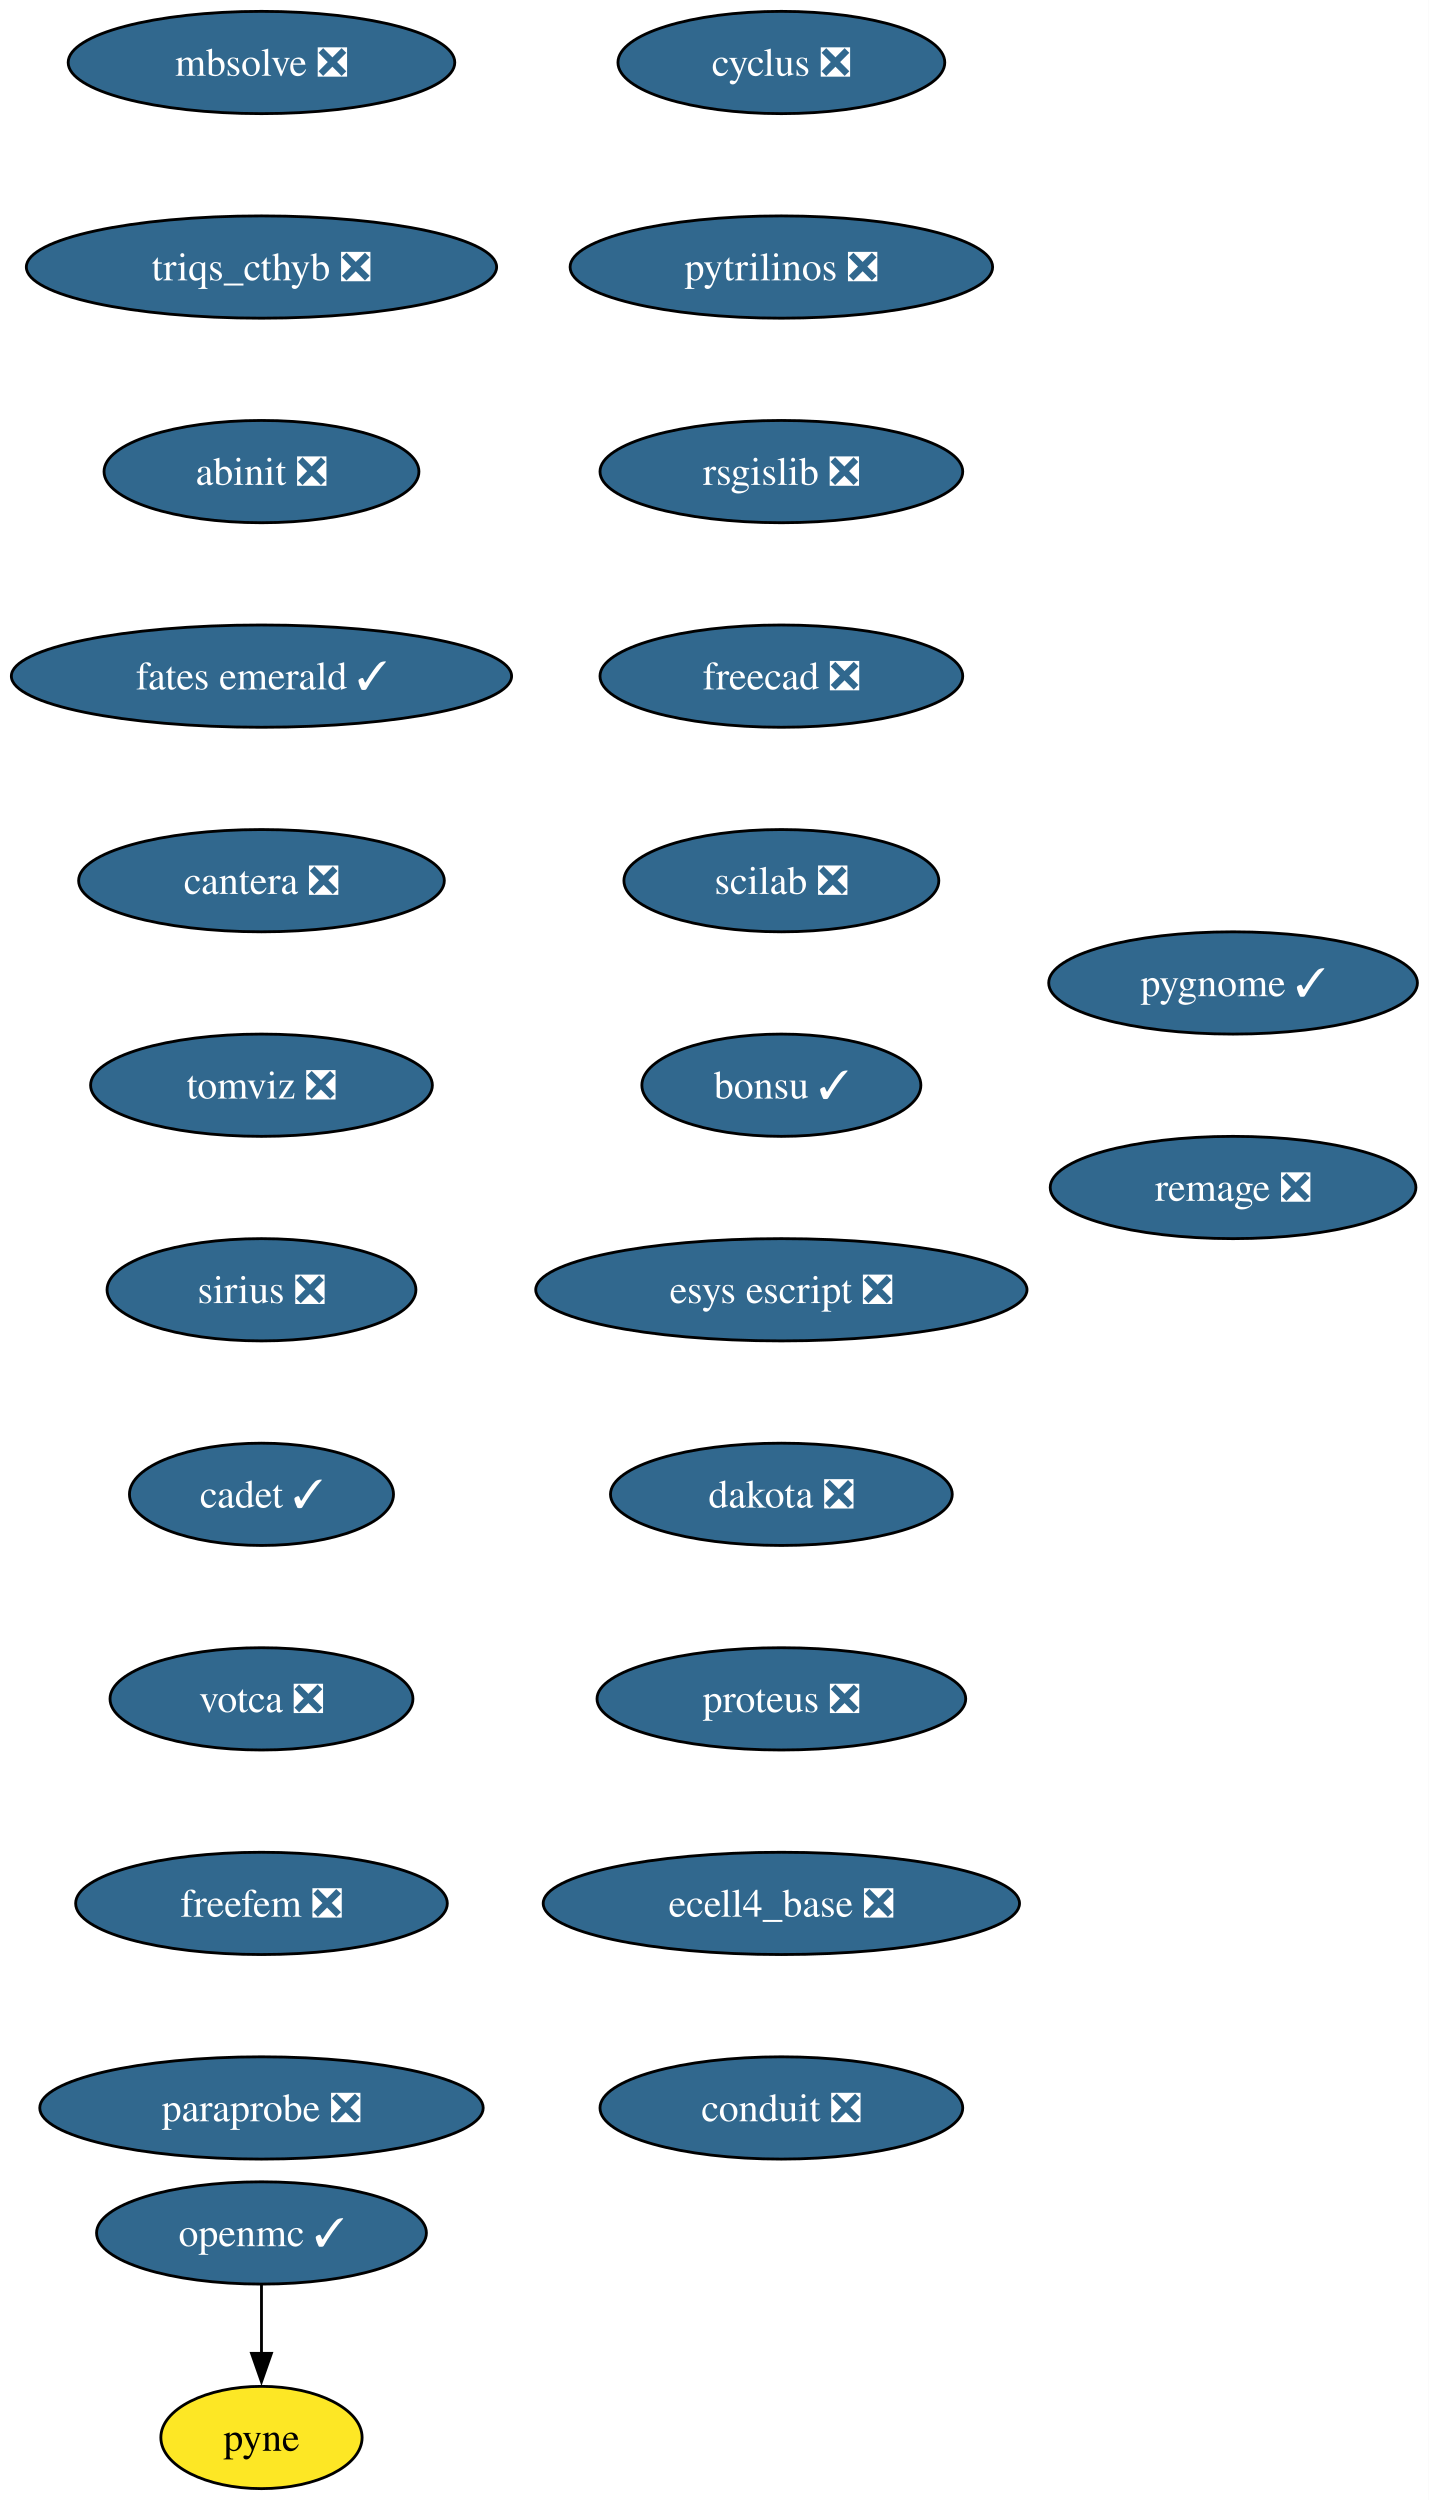
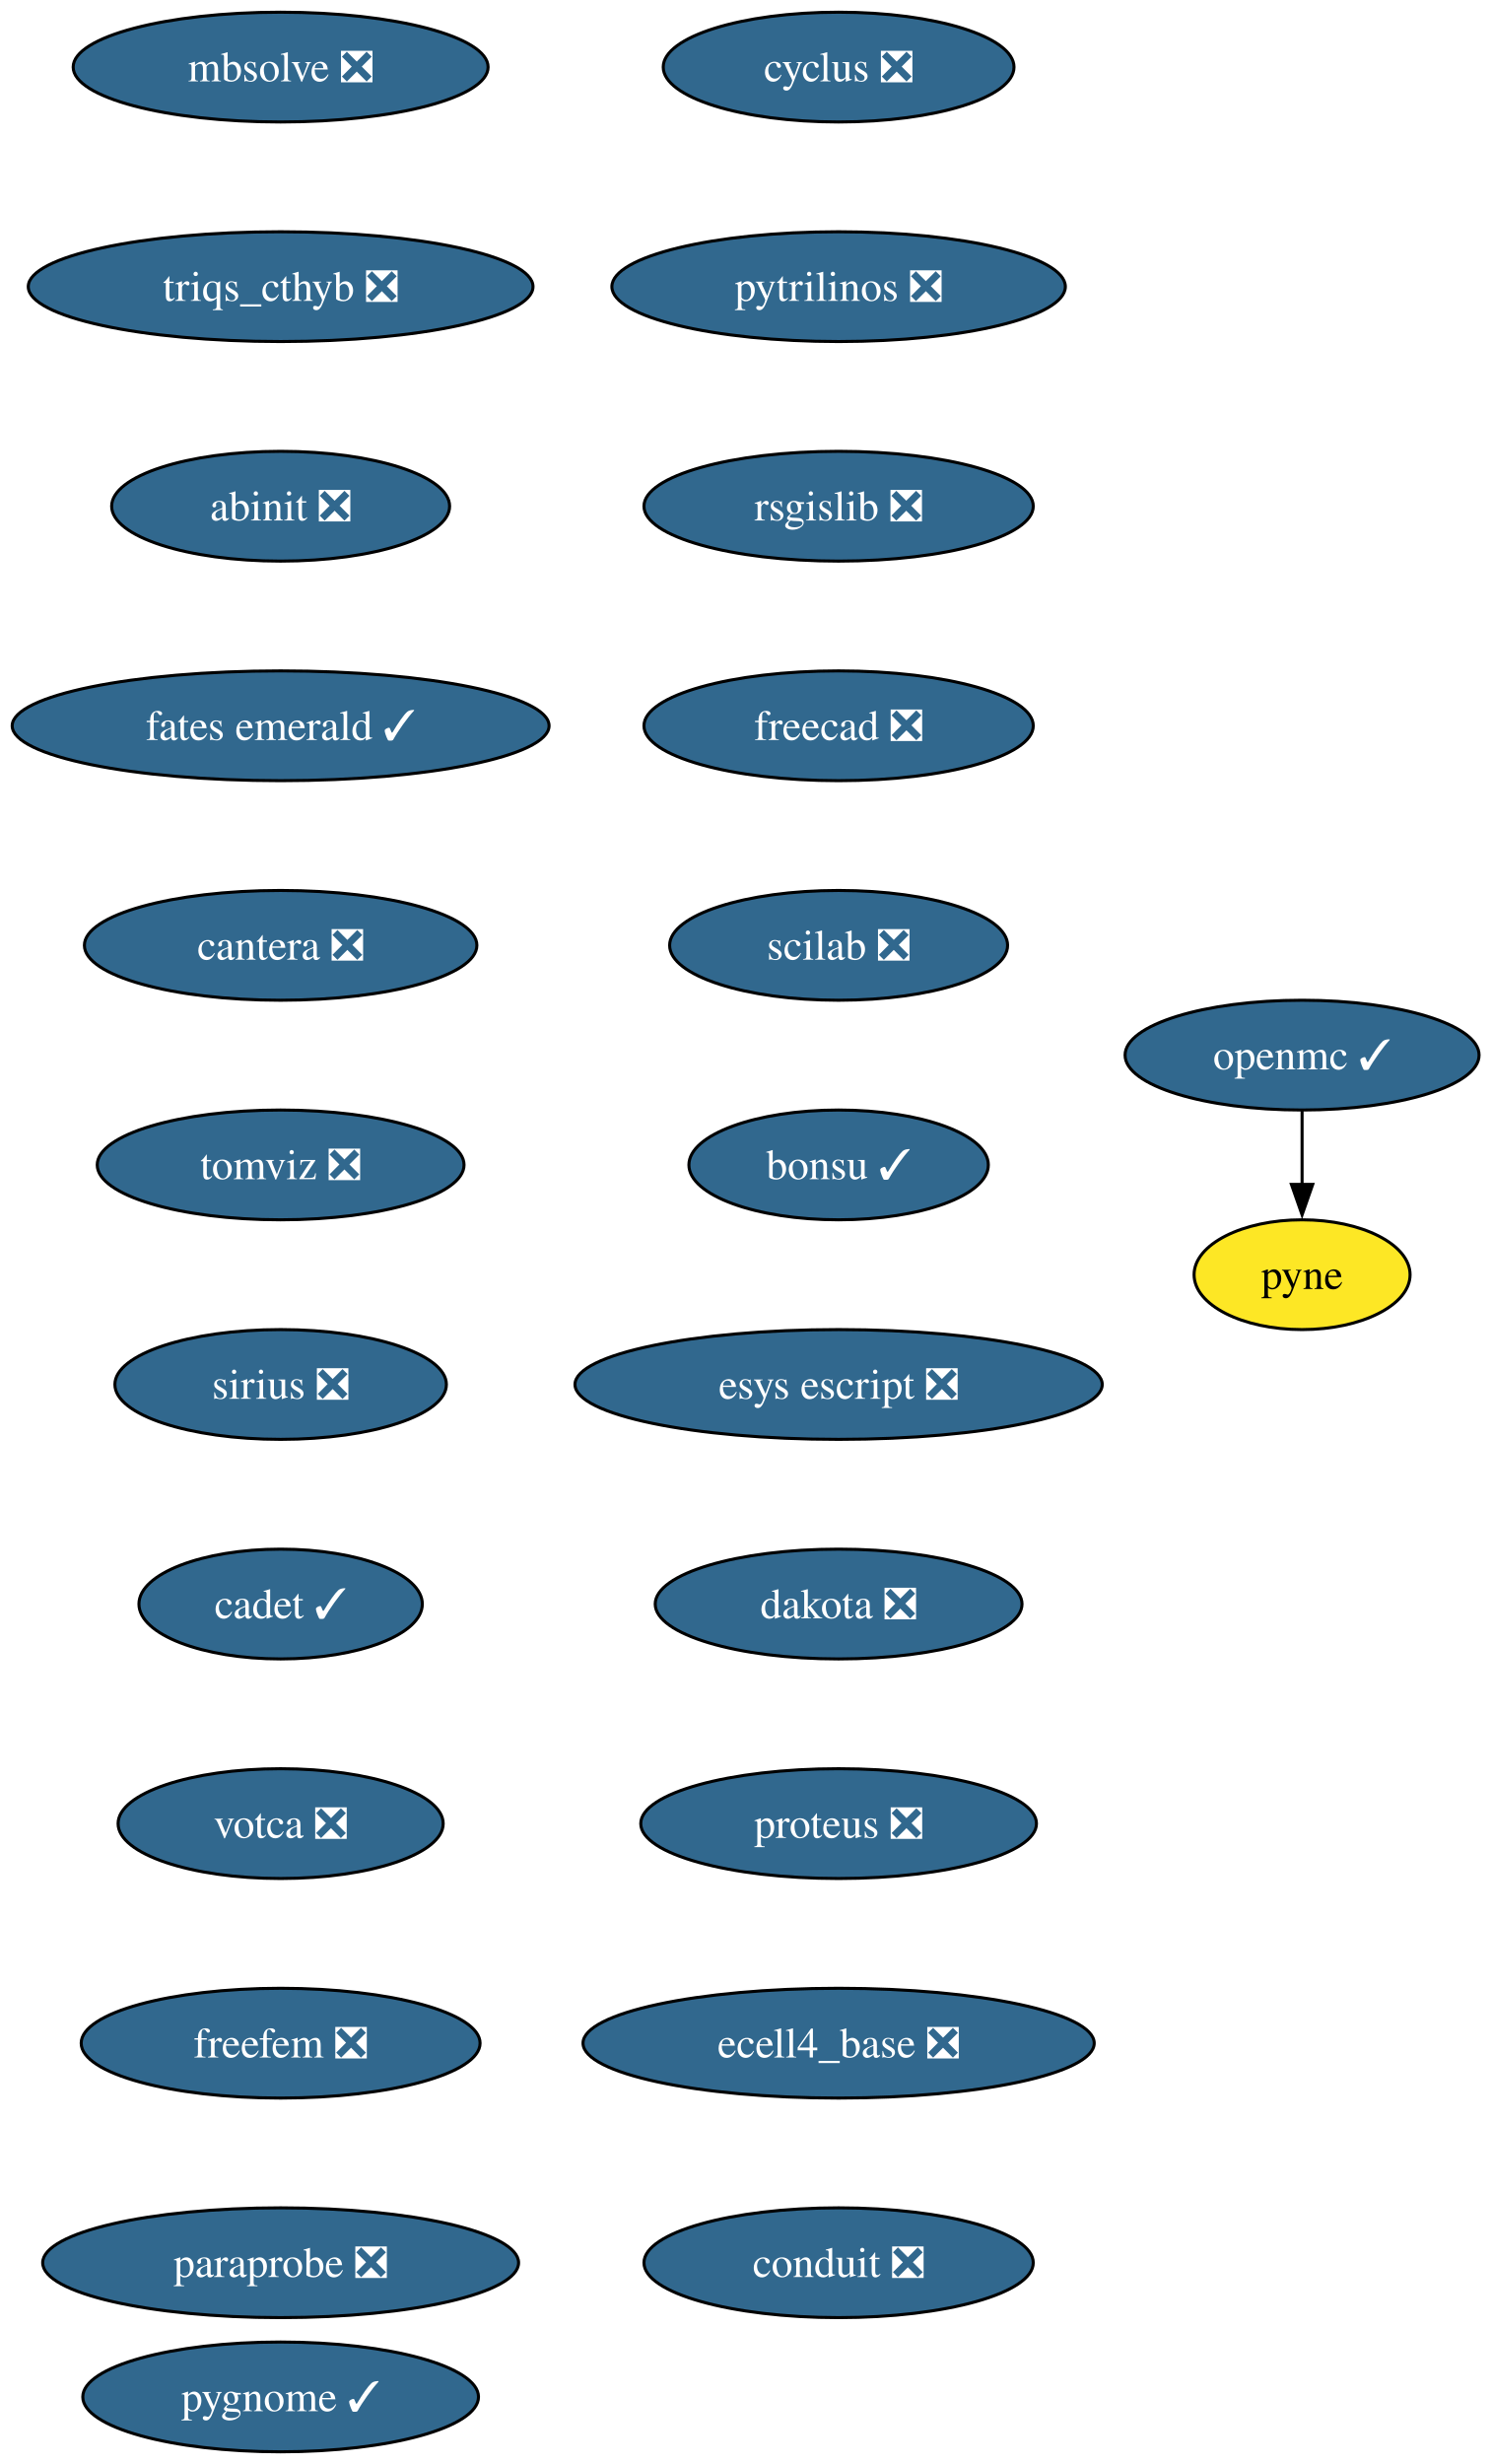
- <svg xmlns="http://www.w3.org/2000/svg" xmlns:xlink="http://www.w3.org/1999/xlink" width="503pt" height="880pt" viewBox="0.00 0.00 503.00 880.00">
-   <g id="graph0" class="graph" transform="scale(1 1) rotate(0) translate(4 876)">
-     <polygon fill="white" stroke="none" points="-4,4 -4,-876 498.92,-876 498.92,4 -4,4" />
+ <svg xmlns="http://www.w3.org/2000/svg" xmlns:xlink="http://www.w3.org/1999/xlink" width="489pt" height="808pt" viewBox="0.00 0.00 489.00 808.00">
+   <g id="graph0" class="graph" transform="scale(1 1) rotate(0) translate(4 804)">
+     <polygon fill="white" stroke="none" points="-4,4 -4,-804 485.08,-804 485.08,4 -4,4" />
    <g id="node1" class="node">
      <g id="a_node1">
        <a xlink:href="https://github.com/conda-forge/cyclus-feedstock/pull/107" xlink:title="cyclus ❎">
-           <ellipse fill="#31688e" stroke="black" cx="271.04" cy="-854" rx="57.52" ry="18" />
-           <text xml:space="preserve" text-anchor="middle" x="271.04" y="-849.33" font-family="Times,serif" font-size="14.00" fill="white">cyclus ❎</text>
+           <ellipse fill="#31688e" stroke="black" cx="271.04" cy="-782" rx="57.52" ry="18" />
+           <text xml:space="preserve" text-anchor="middle" x="271.04" y="-777.33" font-family="Times,serif" font-size="14.00" fill="white">cyclus ❎</text>
        </a>
      </g>
    </g>
    <g id="node2" class="node">
      <g id="a_node2">
        <a xlink:href="https://github.com/conda-forge/pytrilinos-feedstock/pull/60" xlink:title="pytrilinos ❎">
-           <ellipse fill="#31688e" stroke="black" cx="271.04" cy="-782" rx="74.36" ry="18" />
-           <text xml:space="preserve" text-anchor="middle" x="271.04" y="-777.33" font-family="Times,serif" font-size="14.00" fill="white">pytrilinos ❎</text>
+           <ellipse fill="#31688e" stroke="black" cx="271.04" cy="-710" rx="74.36" ry="18" />
+           <text xml:space="preserve" text-anchor="middle" x="271.04" y="-705.33" font-family="Times,serif" font-size="14.00" fill="white">pytrilinos ❎</text>
        </a>
      </g>
    </g>
    <g id="node5" class="node">
      <g id="a_node5">
        <a xlink:href="https://github.com/conda-forge/rsgislib-feedstock/pull/97" xlink:title="rsgislib ❎">
-           <ellipse fill="#31688e" stroke="black" cx="271.04" cy="-710" rx="63.84" ry="18" />
-           <text xml:space="preserve" text-anchor="middle" x="271.04" y="-705.33" font-family="Times,serif" font-size="14.00" fill="white">rsgislib ❎</text>
+           <ellipse fill="#31688e" stroke="black" cx="271.04" cy="-638" rx="63.84" ry="18" />
+           <text xml:space="preserve" text-anchor="middle" x="271.04" y="-633.33" font-family="Times,serif" font-size="14.00" fill="white">rsgislib ❎</text>
        </a>
      </g>
    </g>
    <g id="node3" class="node">
      <g id="a_node3">
        <a xlink:href="https://github.com/conda-forge/openmc-feedstock/pull/79" xlink:title="openmc ✓">
-           <ellipse fill="#31688e" stroke="black" cx="88.04" cy="-90" rx="58.05" ry="18" />
-           <text xml:space="preserve" text-anchor="middle" x="88.04" y="-85.33" font-family="Times,serif" font-size="14.00" fill="white">openmc ✓</text>
+           <ellipse fill="#31688e" stroke="black" cx="423.04" cy="-458" rx="58.05" ry="18" />
+           <text xml:space="preserve" text-anchor="middle" x="423.04" y="-453.32" font-family="Times,serif" font-size="14.00" fill="white">openmc ✓</text>
        </a>
      </g>
    </g>
    <g id="node4" class="node">
      <g id="a_node4">
        <a xlink:href="https://github.com/conda-forge/pyne-feedstock" xlink:title="pyne">
-           <ellipse fill="#fde725" stroke="black" cx="88.04" cy="-18" rx="35.42" ry="18" />
-           <text xml:space="preserve" text-anchor="middle" x="88.04" y="-13.32" font-family="Times,serif" font-size="14.00">pyne</text>
+           <ellipse fill="#fde725" stroke="black" cx="423.04" cy="-386" rx="35.42" ry="18" />
+           <text xml:space="preserve" text-anchor="middle" x="423.04" y="-381.32" font-family="Times,serif" font-size="14.00">pyne</text>
        </a>
      </g>
    </g>
    <g id="edge2" class="edge">
-       <path fill="none" stroke="black" d="M88.04,-71.7C88.04,-64.41 88.04,-55.73 88.04,-47.54" />
-       <polygon fill="black" stroke="black" points="91.54,-47.62 88.04,-37.62 84.54,-47.62 91.54,-47.62" />
+       <path fill="none" stroke="black" d="M423.04,-439.7C423.04,-432.41 423.04,-423.73 423.04,-415.54" />
+       <polygon fill="black" stroke="black" points="426.54,-415.62 423.04,-405.62 419.54,-415.62 426.54,-415.62" />
    </g>
    <g id="node6" class="node">
      <g id="a_node6">
        <a xlink:href="https://github.com/conda-forge/freecad-feedstock/pull/144" xlink:title="freecad ❎">
-           <ellipse fill="#31688e" stroke="black" cx="271.04" cy="-638" rx="63.84" ry="18" />
-           <text xml:space="preserve" text-anchor="middle" x="271.04" y="-633.33" font-family="Times,serif" font-size="14.00" fill="white">freecad ❎</text>
+           <ellipse fill="#31688e" stroke="black" cx="271.04" cy="-566" rx="63.84" ry="18" />
+           <text xml:space="preserve" text-anchor="middle" x="271.04" y="-561.33" font-family="Times,serif" font-size="14.00" fill="white">freecad ❎</text>
        </a>
      </g>
    </g>
    <g id="node7" class="node">
      <g id="a_node7">
        <a xlink:href="https://github.com/conda-forge/scilab-feedstock/pull/57" xlink:title="scilab ❎">
-           <ellipse fill="#31688e" stroke="black" cx="271.04" cy="-566" rx="55.42" ry="18" />
-           <text xml:space="preserve" text-anchor="middle" x="271.04" y="-561.33" font-family="Times,serif" font-size="14.00" fill="white">scilab ❎</text>
+           <ellipse fill="#31688e" stroke="black" cx="271.04" cy="-494" rx="55.42" ry="18" />
+           <text xml:space="preserve" text-anchor="middle" x="271.04" y="-489.32" font-family="Times,serif" font-size="14.00" fill="white">scilab ❎</text>
        </a>
      </g>
    </g>
    <g id="node8" class="node">
      <g id="a_node8">
        <a xlink:href="https://github.com/conda-forge/bonsu-feedstock/pull/81" xlink:title="bonsu ✓">
-           <ellipse fill="#31688e" stroke="black" cx="271.04" cy="-494" rx="49.1" ry="18" />
-           <text xml:space="preserve" text-anchor="middle" x="271.04" y="-489.32" font-family="Times,serif" font-size="14.00" fill="white">bonsu ✓</text>
+           <ellipse fill="#31688e" stroke="black" cx="271.04" cy="-422" rx="49.1" ry="18" />
+           <text xml:space="preserve" text-anchor="middle" x="271.04" y="-417.32" font-family="Times,serif" font-size="14.00" fill="white">bonsu ✓</text>
        </a>
      </g>
    </g>
    <g id="node9" class="node">
      <g id="a_node9">
        <a xlink:href="https://github.com/conda-forge/esys-escript-feedstock/pull/80" xlink:title="esys escript ❎">
-           <ellipse fill="#31688e" stroke="black" cx="271.04" cy="-422" rx="86.46" ry="18" />
-           <text xml:space="preserve" text-anchor="middle" x="271.04" y="-417.32" font-family="Times,serif" font-size="14.00" fill="white">esys escript ❎</text>
+           <ellipse fill="#31688e" stroke="black" cx="271.04" cy="-350" rx="86.46" ry="18" />
+           <text xml:space="preserve" text-anchor="middle" x="271.04" y="-345.32" font-family="Times,serif" font-size="14.00" fill="white">esys escript ❎</text>
        </a>
      </g>
    </g>
    <g id="node10" class="node">
      <g id="a_node10">
        <a xlink:href="https://github.com/conda-forge/dakota-feedstock/pull/56" xlink:title="dakota ❎">
-           <ellipse fill="#31688e" stroke="black" cx="271.04" cy="-350" rx="60.15" ry="18" />
-           <text xml:space="preserve" text-anchor="middle" x="271.04" y="-345.32" font-family="Times,serif" font-size="14.00" fill="white">dakota ❎</text>
+           <ellipse fill="#31688e" stroke="black" cx="271.04" cy="-278" rx="60.15" ry="18" />
+           <text xml:space="preserve" text-anchor="middle" x="271.04" y="-273.32" font-family="Times,serif" font-size="14.00" fill="white">dakota ❎</text>
        </a>
      </g>
    </g>
    <g id="node11" class="node">
      <g id="a_node11">
        <a xlink:href="https://github.com/conda-forge/proteus-feedstock/pull/75" xlink:title="proteus ❎">
-           <ellipse fill="#31688e" stroke="black" cx="271.04" cy="-278" rx="64.89" ry="18" />
-           <text xml:space="preserve" text-anchor="middle" x="271.04" y="-273.32" font-family="Times,serif" font-size="14.00" fill="white">proteus ❎</text>
+           <ellipse fill="#31688e" stroke="black" cx="271.04" cy="-206" rx="64.89" ry="18" />
+           <text xml:space="preserve" text-anchor="middle" x="271.04" y="-201.32" font-family="Times,serif" font-size="14.00" fill="white">proteus ❎</text>
        </a>
      </g>
    </g>
    <g id="node12" class="node">
      <g id="a_node12">
        <a xlink:href="https://github.com/conda-forge/ecell4_base-feedstock/pull/34" xlink:title="ecell4_base ❎">
-           <ellipse fill="#31688e" stroke="black" cx="271.04" cy="-206" rx="83.83" ry="18" />
-           <text xml:space="preserve" text-anchor="middle" x="271.04" y="-201.33" font-family="Times,serif" font-size="14.00" fill="white">ecell4_base ❎</text>
+           <ellipse fill="#31688e" stroke="black" cx="271.04" cy="-134" rx="83.83" ry="18" />
+           <text xml:space="preserve" text-anchor="middle" x="271.04" y="-129.32" font-family="Times,serif" font-size="14.00" fill="white">ecell4_base ❎</text>
        </a>
      </g>
    </g>
    <g id="node13" class="node">
      <g id="a_node13">
        <a xlink:href="https://github.com/conda-forge/conduit-feedstock/pull/52" xlink:title="conduit ❎">
-           <ellipse fill="#31688e" stroke="black" cx="271.04" cy="-134" rx="63.84" ry="18" />
-           <text xml:space="preserve" text-anchor="middle" x="271.04" y="-129.32" font-family="Times,serif" font-size="14.00" fill="white">conduit ❎</text>
+           <ellipse fill="#31688e" stroke="black" cx="271.04" cy="-62" rx="63.84" ry="18" />
+           <text xml:space="preserve" text-anchor="middle" x="271.04" y="-57.33" font-family="Times,serif" font-size="14.00" fill="white">conduit ❎</text>
        </a>
      </g>
    </g>
    <g id="node14" class="node">
      <g id="a_node14">
        <a xlink:href="https://github.com/conda-forge/mbsolve-feedstock/pull/21" xlink:title="mbsolve ❎">
-           <ellipse fill="#31688e" stroke="black" cx="88.04" cy="-854" rx="68.04" ry="18" />
-           <text xml:space="preserve" text-anchor="middle" x="88.04" y="-849.33" font-family="Times,serif" font-size="14.00" fill="white">mbsolve ❎</text>
+           <ellipse fill="#31688e" stroke="black" cx="88.04" cy="-782" rx="68.04" ry="18" />
+           <text xml:space="preserve" text-anchor="middle" x="88.04" y="-777.33" font-family="Times,serif" font-size="14.00" fill="white">mbsolve ❎</text>
        </a>
      </g>
    </g>
    <g id="node15" class="node">
      <g id="a_node15">
        <a xlink:href="https://github.com/conda-forge/triqs_cthyb-feedstock/pull/48" xlink:title="triqs_cthyb ❎">
-           <ellipse fill="#31688e" stroke="black" cx="88.04" cy="-782" rx="82.77" ry="18" />
-           <text xml:space="preserve" text-anchor="middle" x="88.04" y="-777.33" font-family="Times,serif" font-size="14.00" fill="white">triqs_cthyb ❎</text>
+           <ellipse fill="#31688e" stroke="black" cx="88.04" cy="-710" rx="82.77" ry="18" />
+           <text xml:space="preserve" text-anchor="middle" x="88.04" y="-705.33" font-family="Times,serif" font-size="14.00" fill="white">triqs_cthyb ❎</text>
        </a>
      </g>
    </g>
    <g id="node16" class="node">
      <g id="a_node16">
        <a xlink:href="https://github.com/conda-forge/abinit-feedstock/pull/70" xlink:title="abinit ❎">
-           <ellipse fill="#31688e" stroke="black" cx="88.04" cy="-710" rx="55.42" ry="18" />
-           <text xml:space="preserve" text-anchor="middle" x="88.04" y="-705.33" font-family="Times,serif" font-size="14.00" fill="white">abinit ❎</text>
+           <ellipse fill="#31688e" stroke="black" cx="88.04" cy="-638" rx="55.42" ry="18" />
+           <text xml:space="preserve" text-anchor="middle" x="88.04" y="-633.33" font-family="Times,serif" font-size="14.00" fill="white">abinit ❎</text>
        </a>
      </g>
    </g>
    <g id="node17" class="node">
      <g id="a_node17">
        <a xlink:href="https://github.com/conda-forge/fates-emerald-feedstock/pull/22" xlink:title="fates emerald ✓">
-           <ellipse fill="#31688e" stroke="black" cx="88.04" cy="-638" rx="88.04" ry="18" />
-           <text xml:space="preserve" text-anchor="middle" x="88.04" y="-633.33" font-family="Times,serif" font-size="14.00" fill="white">fates emerald ✓</text>
+           <ellipse fill="#31688e" stroke="black" cx="88.04" cy="-566" rx="88.04" ry="18" />
+           <text xml:space="preserve" text-anchor="middle" x="88.04" y="-561.33" font-family="Times,serif" font-size="14.00" fill="white">fates emerald ✓</text>
        </a>
      </g>
    </g>
    <g id="node18" class="node">
      <g id="a_node18">
        <a xlink:href="https://github.com/conda-forge/cantera-feedstock/pull/58" xlink:title="cantera ❎">
-           <ellipse fill="#31688e" stroke="black" cx="88.04" cy="-566" rx="64.36" ry="18" />
-           <text xml:space="preserve" text-anchor="middle" x="88.04" y="-561.33" font-family="Times,serif" font-size="14.00" fill="white">cantera ❎</text>
+           <ellipse fill="#31688e" stroke="black" cx="88.04" cy="-494" rx="64.36" ry="18" />
+           <text xml:space="preserve" text-anchor="middle" x="88.04" y="-489.32" font-family="Times,serif" font-size="14.00" fill="white">cantera ❎</text>
        </a>
      </g>
    </g>
    <g id="node19" class="node">
      <g id="a_node19">
        <a xlink:href="https://github.com/conda-forge/tomviz-feedstock/pull/74" xlink:title="tomviz ❎">
-           <ellipse fill="#31688e" stroke="black" cx="88.04" cy="-494" rx="60.15" ry="18" />
-           <text xml:space="preserve" text-anchor="middle" x="88.04" y="-489.32" font-family="Times,serif" font-size="14.00" fill="white">tomviz ❎</text>
+           <ellipse fill="#31688e" stroke="black" cx="88.04" cy="-422" rx="60.15" ry="18" />
+           <text xml:space="preserve" text-anchor="middle" x="88.04" y="-417.32" font-family="Times,serif" font-size="14.00" fill="white">tomviz ❎</text>
        </a>
      </g>
    </g>
    <g id="node20" class="node">
      <g id="a_node20">
        <a xlink:href="https://github.com/conda-forge/sirius-feedstock/pull/36" xlink:title="sirius ❎">
-           <ellipse fill="#31688e" stroke="black" cx="88.04" cy="-422" rx="54.36" ry="18" />
-           <text xml:space="preserve" text-anchor="middle" x="88.04" y="-417.32" font-family="Times,serif" font-size="14.00" fill="white">sirius ❎</text>
+           <ellipse fill="#31688e" stroke="black" cx="88.04" cy="-350" rx="54.36" ry="18" />
+           <text xml:space="preserve" text-anchor="middle" x="88.04" y="-345.32" font-family="Times,serif" font-size="14.00" fill="white">sirius ❎</text>
        </a>
      </g>
    </g>
    <g id="node21" class="node">
      <g id="a_node21">
        <a xlink:href="https://github.com/conda-forge/cadet-feedstock/pull/26" xlink:title="cadet ✓">
-           <ellipse fill="#31688e" stroke="black" cx="88.04" cy="-350" rx="46.47" ry="18" />
-           <text xml:space="preserve" text-anchor="middle" x="88.04" y="-345.32" font-family="Times,serif" font-size="14.00" fill="white">cadet ✓</text>
+           <ellipse fill="#31688e" stroke="black" cx="88.04" cy="-278" rx="46.47" ry="18" />
+           <text xml:space="preserve" text-anchor="middle" x="88.04" y="-273.32" font-family="Times,serif" font-size="14.00" fill="white">cadet ✓</text>
        </a>
      </g>
    </g>
    <g id="node22" class="node">
      <g id="a_node22">
        <a xlink:href="https://github.com/conda-forge/votca-feedstock/pull/27" xlink:title="votca ❎">
-           <ellipse fill="#31688e" stroke="black" cx="88.04" cy="-278" rx="53.31" ry="18" />
-           <text xml:space="preserve" text-anchor="middle" x="88.04" y="-273.32" font-family="Times,serif" font-size="14.00" fill="white">votca ❎</text>
+           <ellipse fill="#31688e" stroke="black" cx="88.04" cy="-206" rx="53.31" ry="18" />
+           <text xml:space="preserve" text-anchor="middle" x="88.04" y="-201.32" font-family="Times,serif" font-size="14.00" fill="white">votca ❎</text>
        </a>
      </g>
    </g>
    <g id="node23" class="node">
      <g id="a_node23">
        <a xlink:href="https://github.com/conda-forge/freefem-feedstock/pull/44" xlink:title="freefem ❎">
-           <ellipse fill="#31688e" stroke="black" cx="88.04" cy="-206" rx="65.41" ry="18" />
-           <text xml:space="preserve" text-anchor="middle" x="88.04" y="-201.33" font-family="Times,serif" font-size="14.00" fill="white">freefem ❎</text>
+           <ellipse fill="#31688e" stroke="black" cx="88.04" cy="-134" rx="65.41" ry="18" />
+           <text xml:space="preserve" text-anchor="middle" x="88.04" y="-129.32" font-family="Times,serif" font-size="14.00" fill="white">freefem ❎</text>
        </a>
      </g>
    </g>
    <g id="node24" class="node">
      <g id="a_node24">
        <a xlink:href="https://github.com/conda-forge/paraprobe-feedstock/pull/21" xlink:title="paraprobe ❎">
-           <ellipse fill="#31688e" stroke="black" cx="88.04" cy="-134" rx="78.04" ry="18" />
-           <text xml:space="preserve" text-anchor="middle" x="88.04" y="-129.32" font-family="Times,serif" font-size="14.00" fill="white">paraprobe ❎</text>
+           <ellipse fill="#31688e" stroke="black" cx="88.04" cy="-62" rx="78.04" ry="18" />
+           <text xml:space="preserve" text-anchor="middle" x="88.04" y="-57.33" font-family="Times,serif" font-size="14.00" fill="white">paraprobe ❎</text>
        </a>
      </g>
    </g>
    <g id="node25" class="node">
      <g id="a_node25">
        <a xlink:href="https://github.com/conda-forge/pygnome-feedstock/pull/4" xlink:title="pygnome ✓">
-           <ellipse fill="#31688e" stroke="black" cx="430.04" cy="-530" rx="64.89" ry="18" />
-           <text xml:space="preserve" text-anchor="middle" x="430.04" y="-525.33" font-family="Times,serif" font-size="14.00" fill="white">pygnome ✓</text>
-         </a>
-       </g>
-     </g>
-     <g id="node26" class="node">
-       <g id="a_node26">
-         <a xlink:href="https://github.com/conda-forge/remage-feedstock/pull/1" xlink:title="remage ❎">
-           <ellipse fill="#31688e" stroke="black" cx="430.04" cy="-458" rx="64.36" ry="18" />
-           <text xml:space="preserve" text-anchor="middle" x="430.04" y="-453.32" font-family="Times,serif" font-size="14.00" fill="white">remage ❎</text>
+           <ellipse fill="#31688e" stroke="black" cx="88.04" cy="-18" rx="64.89" ry="18" />
+           <text xml:space="preserve" text-anchor="middle" x="88.04" y="-13.32" font-family="Times,serif" font-size="14.00" fill="white">pygnome ✓</text>
        </a>
      </g>
    </g>
  </g>
</svg>
